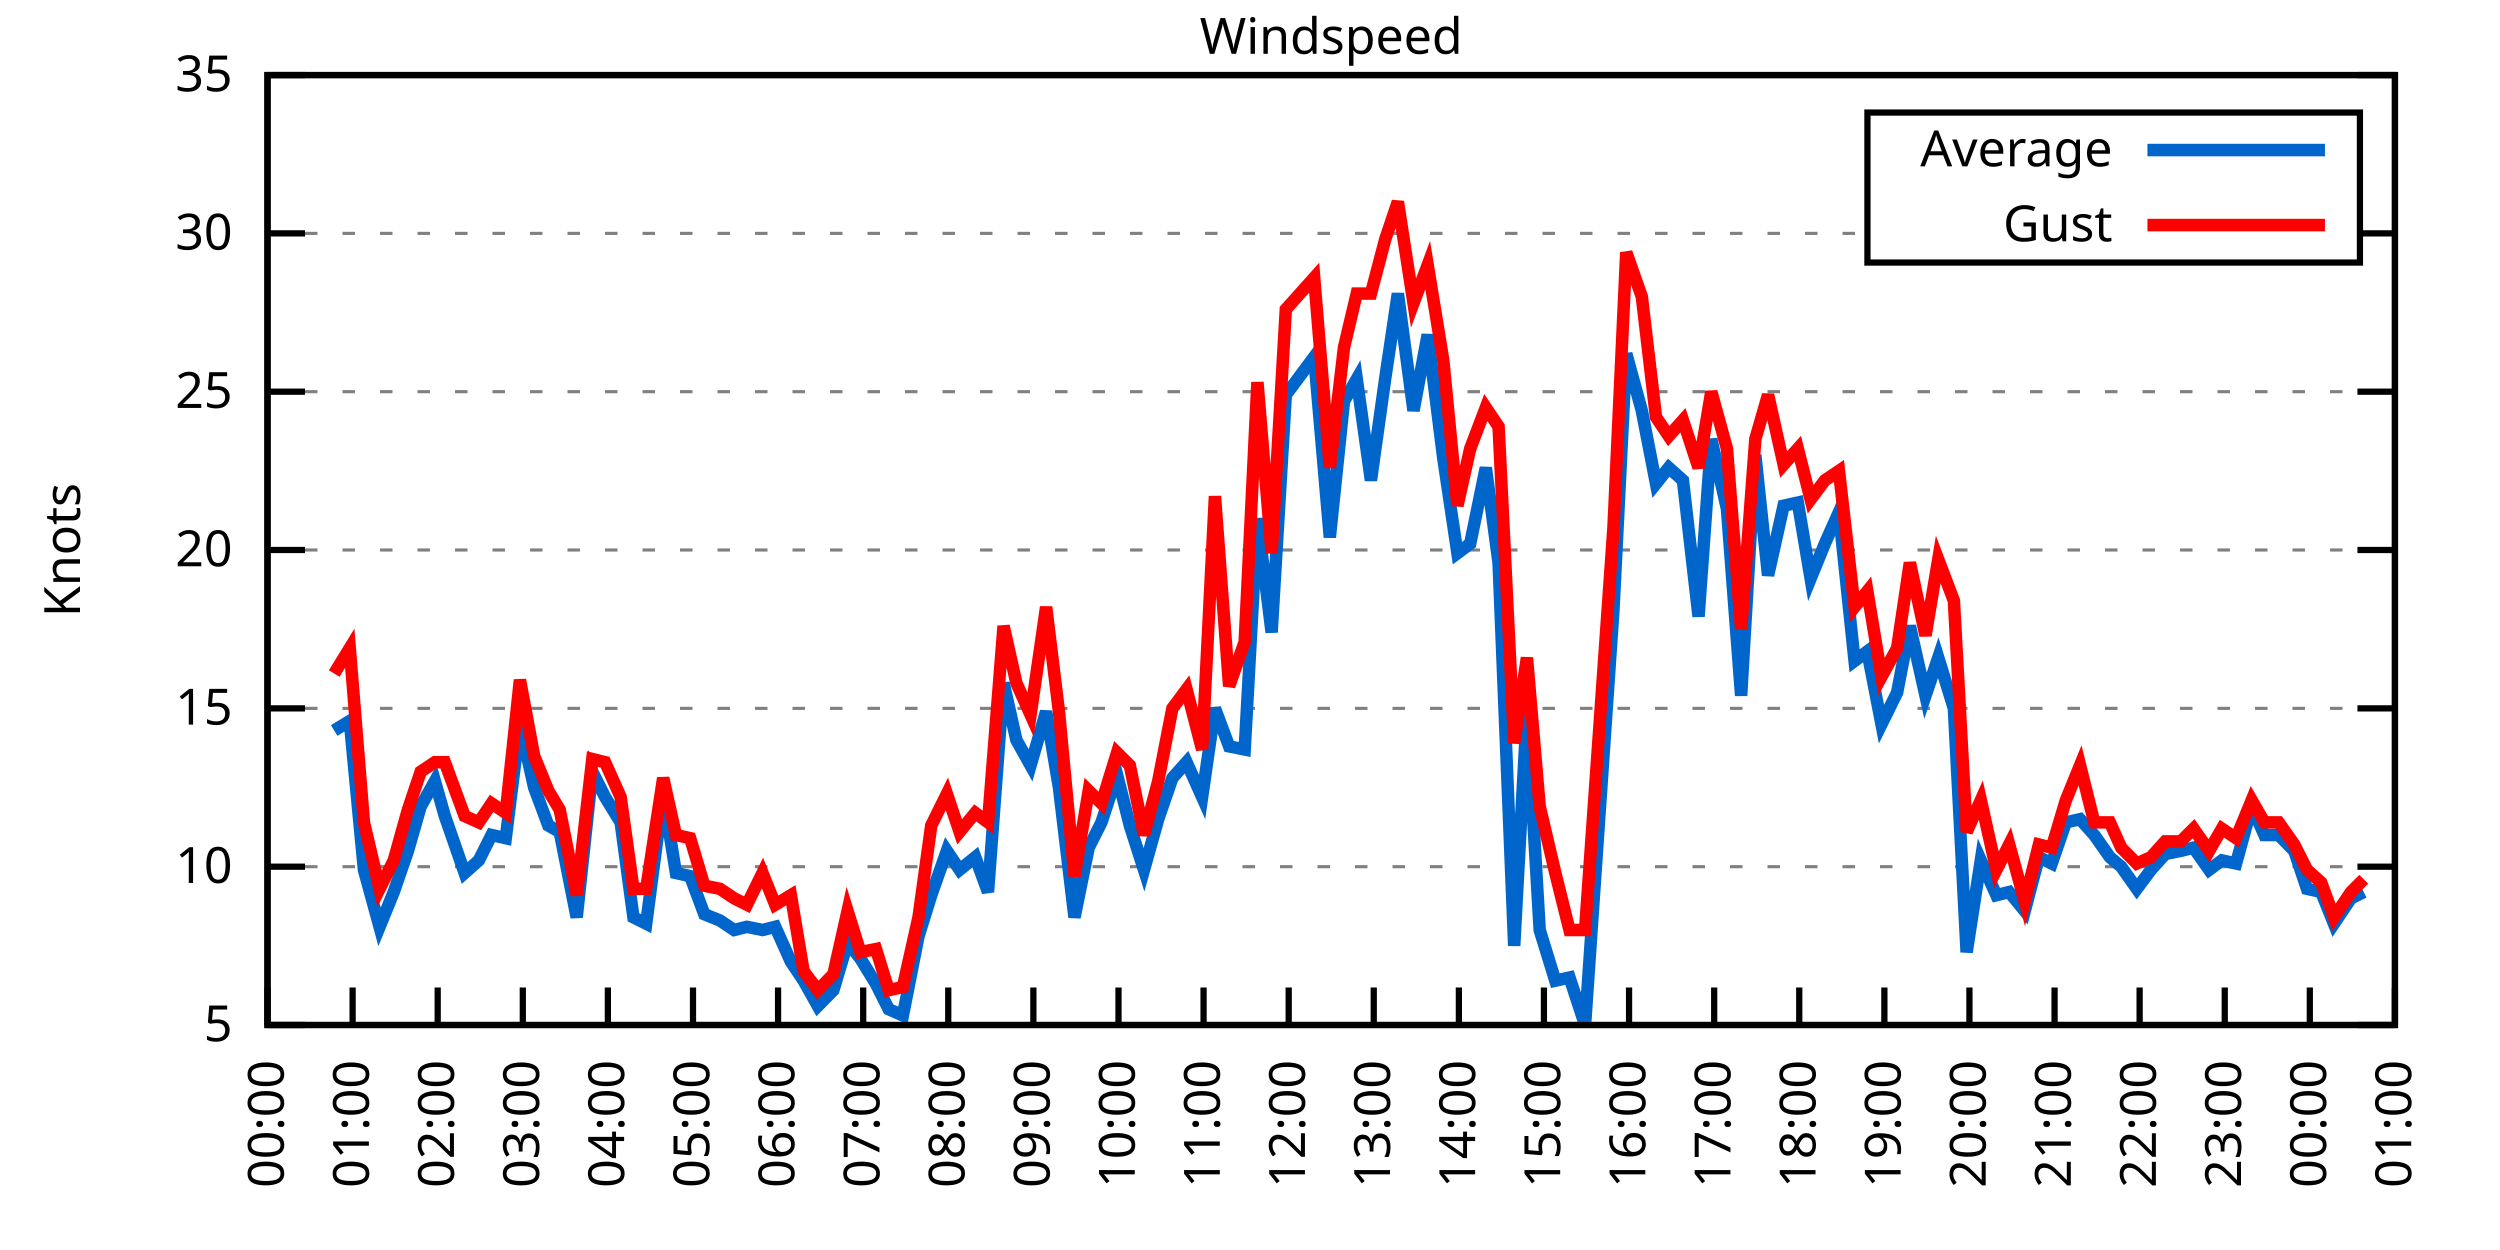
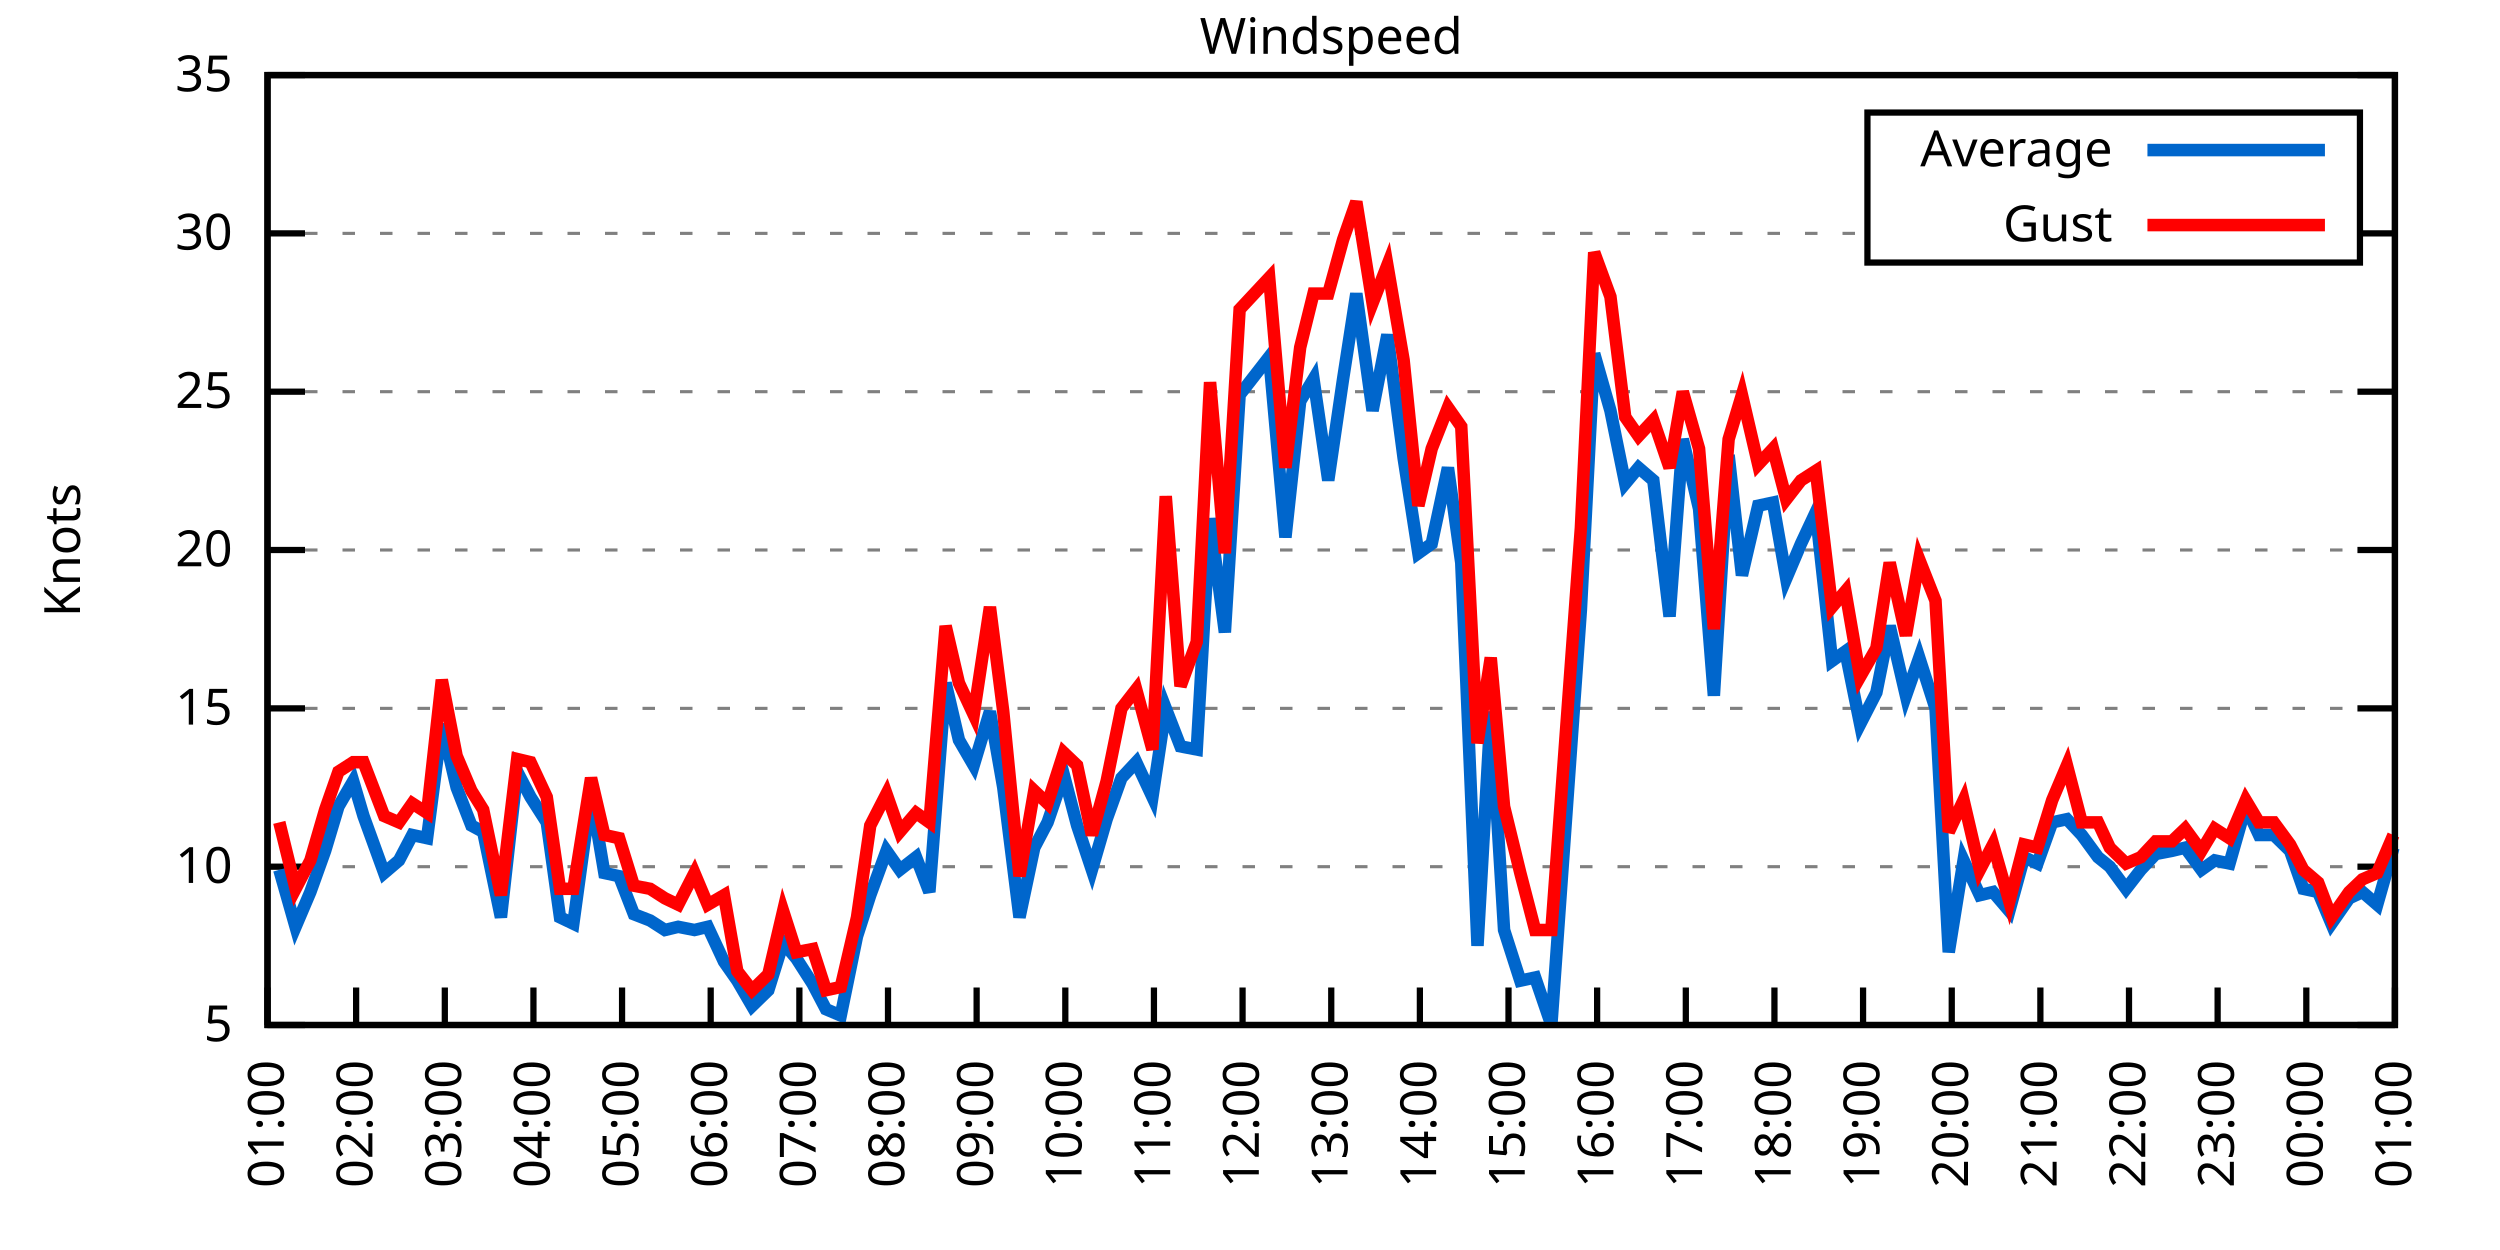
<svg xmlns="http://www.w3.org/2000/svg" xmlns:xlink="http://www.w3.org/1999/xlink" width="400" height="200" viewBox="0 0 400 200">
  <g id="gnuplot_canvas">
    <rect x="0" y="0" width="400" height="200" fill="none" />
    <defs>
      <circle id="gpDot" r="0.5" stroke-width="0.5" stroke="currentColor" />
      <path id="gpPt0" stroke-width="0.333" stroke="currentColor" d="M-1,0 h2 M0,-1 v2" />
      <path id="gpPt1" stroke-width="0.333" stroke="currentColor" d="M-1,-1 L1,1 M1,-1 L-1,1" />
      <path id="gpPt2" stroke-width="0.333" stroke="currentColor" d="M-1,0 L1,0 M0,-1 L0,1 M-1,-1 L1,1 M-1,1 L1,-1" />
      <rect id="gpPt3" stroke-width="0.333" stroke="currentColor" x="-1" y="-1" width="2" height="2" />
      <rect id="gpPt4" stroke-width="0.333" stroke="currentColor" fill="currentColor" x="-1" y="-1" width="2" height="2" />
      <circle id="gpPt5" stroke-width="0.333" stroke="currentColor" cx="0" cy="0" r="1" />
      <use xlink:href="#gpPt5" id="gpPt6" fill="currentColor" stroke="none" />
      <path id="gpPt7" stroke-width="0.333" stroke="currentColor" d="M0,-1.33 L-1.33,0.67 L1.33,0.67 z" />
      <use xlink:href="#gpPt7" id="gpPt8" fill="currentColor" stroke="none" />
      <use xlink:href="#gpPt7" id="gpPt9" stroke="currentColor" transform="rotate(180)" />
      <use xlink:href="#gpPt9" id="gpPt10" fill="currentColor" stroke="none" />
      <use xlink:href="#gpPt3" id="gpPt11" stroke="currentColor" transform="rotate(45)" />
      <use xlink:href="#gpPt11" id="gpPt12" fill="currentColor" stroke="none" />
      <path id="gpPt13" stroke-width="0.333" stroke="currentColor" d="M0,1.330 L1.265,0.411 L0.782,-1.067 L-0.782,-1.076 L-1.265,0.411 z" />
      <use xlink:href="#gpPt13" id="gpPt14" fill="currentColor" stroke="none" />
      <filter id="textbox" filterUnits="objectBoundingBox" x="0" y="0" height="1" width="1">
        <feFlood flood-color="white" flood-opacity="1" result="bgnd" />
        <feComposite in="SourceGraphic" in2="bgnd" operator="atop" />
      </filter>
      <filter id="greybox" filterUnits="objectBoundingBox" x="0" y="0" height="1" width="1">
        <feFlood flood-color="lightgrey" flood-opacity="1" result="grey" />
        <feComposite in="SourceGraphic" in2="grey" operator="atop" />
      </filter>
    </defs>
    <g fill="none" color="white" stroke="currentColor" stroke-width="1.00" stroke-linecap="butt" stroke-linejoin="miter">
</g>
    <g fill="none" color="black" stroke="currentColor" stroke-width="1.00" stroke-linecap="butt" stroke-linejoin="miter">
      <g stroke="none" shape-rendering="crispEdges">
        <polygon fill="rgb(255, 255, 255)" points="42.80,164.00 383.18,164.00 383.18,12.02 42.80,12.02 " />
      </g>
    </g>
    <g fill="none" color="black" stroke="currentColor" stroke-width="1.00" stroke-linecap="butt" stroke-linejoin="miter">
</g>
    <g fill="none" color="black" stroke="black" stroke-width="0.50" stroke-linecap="butt" stroke-linejoin="miter">
</g>
    <g fill="none" color="gray" stroke="currentColor" stroke-width="0.50" stroke-linecap="butt" stroke-linejoin="miter">
      <path stroke="gray" stroke-dasharray="2,4" class="gridline" d="M42.80,164.00 L383.19,164.00  " />
    </g>
    <g fill="none" color="gray" stroke="gray" stroke-width="1.00" stroke-linecap="butt" stroke-linejoin="miter">
</g>
    <g fill="none" color="black" stroke="currentColor" stroke-width="1.00" stroke-linecap="butt" stroke-linejoin="miter">
      <path stroke="black" d="M42.80,164.00 L48.80,164.00 M383.19,164.00 L377.19,164.00  " />
      <g transform="translate(37.20,166.60)" stroke="none" fill="black" font-family="Sans" font-size="8.00" text-anchor="end">
        <text>
          <tspan font-family="Sans"> 5</tspan>
        </text>
      </g>
    </g>
    <g fill="none" color="black" stroke="currentColor" stroke-width="1.00" stroke-linecap="butt" stroke-linejoin="miter">
</g>
    <g fill="none" color="black" stroke="black" stroke-width="0.50" stroke-linecap="butt" stroke-linejoin="miter">
</g>
    <g fill="none" color="gray" stroke="currentColor" stroke-width="0.50" stroke-linecap="butt" stroke-linejoin="miter">
      <path stroke="gray" stroke-dasharray="2,4" class="gridline" d="M42.80,138.67 L383.19,138.67  " />
    </g>
    <g fill="none" color="gray" stroke="gray" stroke-width="1.00" stroke-linecap="butt" stroke-linejoin="miter">
</g>
    <g fill="none" color="black" stroke="currentColor" stroke-width="1.00" stroke-linecap="butt" stroke-linejoin="miter">
      <path stroke="black" d="M42.80,138.67 L48.80,138.67 M383.19,138.67 L377.19,138.67  " />
      <g transform="translate(37.20,141.27)" stroke="none" fill="black" font-family="Sans" font-size="8.00" text-anchor="end">
        <text>
          <tspan font-family="Sans"> 10</tspan>
        </text>
      </g>
    </g>
    <g fill="none" color="black" stroke="currentColor" stroke-width="1.00" stroke-linecap="butt" stroke-linejoin="miter">
</g>
    <g fill="none" color="black" stroke="black" stroke-width="0.50" stroke-linecap="butt" stroke-linejoin="miter">
</g>
    <g fill="none" color="gray" stroke="currentColor" stroke-width="0.50" stroke-linecap="butt" stroke-linejoin="miter">
      <path stroke="gray" stroke-dasharray="2,4" class="gridline" d="M42.80,113.34 L383.19,113.34  " />
    </g>
    <g fill="none" color="gray" stroke="gray" stroke-width="1.00" stroke-linecap="butt" stroke-linejoin="miter">
</g>
    <g fill="none" color="black" stroke="currentColor" stroke-width="1.00" stroke-linecap="butt" stroke-linejoin="miter">
      <path stroke="black" d="M42.80,113.34 L48.80,113.34 M383.19,113.34 L377.19,113.34  " />
      <g transform="translate(37.20,115.94)" stroke="none" fill="black" font-family="Sans" font-size="8.00" text-anchor="end">
        <text>
          <tspan font-family="Sans"> 15</tspan>
        </text>
      </g>
    </g>
    <g fill="none" color="black" stroke="currentColor" stroke-width="1.00" stroke-linecap="butt" stroke-linejoin="miter">
</g>
    <g fill="none" color="black" stroke="black" stroke-width="0.50" stroke-linecap="butt" stroke-linejoin="miter">
</g>
    <g fill="none" color="gray" stroke="currentColor" stroke-width="0.50" stroke-linecap="butt" stroke-linejoin="miter">
      <path stroke="gray" stroke-dasharray="2,4" class="gridline" d="M42.80,88.00 L383.19,88.00  " />
    </g>
    <g fill="none" color="gray" stroke="gray" stroke-width="1.00" stroke-linecap="butt" stroke-linejoin="miter">
</g>
    <g fill="none" color="black" stroke="currentColor" stroke-width="1.00" stroke-linecap="butt" stroke-linejoin="miter">
      <path stroke="black" d="M42.80,88.00 L48.80,88.00 M383.19,88.00 L377.19,88.00  " />
      <g transform="translate(37.20,90.60)" stroke="none" fill="black" font-family="Sans" font-size="8.00" text-anchor="end">
        <text>
          <tspan font-family="Sans"> 20</tspan>
        </text>
      </g>
    </g>
    <g fill="none" color="black" stroke="currentColor" stroke-width="1.00" stroke-linecap="butt" stroke-linejoin="miter">
</g>
    <g fill="none" color="black" stroke="black" stroke-width="0.50" stroke-linecap="butt" stroke-linejoin="miter">
</g>
    <g fill="none" color="gray" stroke="currentColor" stroke-width="0.50" stroke-linecap="butt" stroke-linejoin="miter">
      <path stroke="gray" stroke-dasharray="2,4" class="gridline" d="M42.80,62.67 L383.19,62.67  " />
    </g>
    <g fill="none" color="gray" stroke="gray" stroke-width="1.00" stroke-linecap="butt" stroke-linejoin="miter">
</g>
    <g fill="none" color="black" stroke="currentColor" stroke-width="1.00" stroke-linecap="butt" stroke-linejoin="miter">
      <path stroke="black" d="M42.80,62.67 L48.80,62.67 M383.19,62.67 L377.19,62.67  " />
      <g transform="translate(37.20,65.27)" stroke="none" fill="black" font-family="Sans" font-size="8.00" text-anchor="end">
        <text>
          <tspan font-family="Sans"> 25</tspan>
        </text>
      </g>
    </g>
    <g fill="none" color="black" stroke="currentColor" stroke-width="1.00" stroke-linecap="butt" stroke-linejoin="miter">
</g>
    <g fill="none" color="black" stroke="black" stroke-width="0.50" stroke-linecap="butt" stroke-linejoin="miter">
</g>
    <g fill="none" color="gray" stroke="currentColor" stroke-width="0.50" stroke-linecap="butt" stroke-linejoin="miter">
      <path stroke="gray" stroke-dasharray="2,4" class="gridline" d="M42.80,37.34 L298.79,37.34 M377.59,37.34 L383.19,37.34  " />
    </g>
    <g fill="none" color="gray" stroke="gray" stroke-width="1.00" stroke-linecap="butt" stroke-linejoin="miter">
</g>
    <g fill="none" color="black" stroke="currentColor" stroke-width="1.00" stroke-linecap="butt" stroke-linejoin="miter">
      <path stroke="black" d="M42.80,37.34 L48.80,37.34 M383.19,37.34 L377.19,37.34  " />
      <g transform="translate(37.20,39.94)" stroke="none" fill="black" font-family="Sans" font-size="8.00" text-anchor="end">
        <text>
          <tspan font-family="Sans"> 30</tspan>
        </text>
      </g>
    </g>
    <g fill="none" color="black" stroke="currentColor" stroke-width="1.00" stroke-linecap="butt" stroke-linejoin="miter">
</g>
    <g fill="none" color="black" stroke="black" stroke-width="0.50" stroke-linecap="butt" stroke-linejoin="miter">
</g>
    <g fill="none" color="gray" stroke="currentColor" stroke-width="0.50" stroke-linecap="butt" stroke-linejoin="miter">
      <path stroke="gray" stroke-dasharray="2,4" class="gridline" d="M42.80,12.01 L383.19,12.01  " />
    </g>
    <g fill="none" color="gray" stroke="gray" stroke-width="1.00" stroke-linecap="butt" stroke-linejoin="miter">
</g>
    <g fill="none" color="black" stroke="currentColor" stroke-width="1.00" stroke-linecap="butt" stroke-linejoin="miter">
      <path stroke="black" d="M42.80,12.01 L48.80,12.01 M383.19,12.01 L377.19,12.01  " />
      <g transform="translate(37.20,14.61)" stroke="none" fill="black" font-family="Sans" font-size="8.00" text-anchor="end">
        <text>
          <tspan font-family="Sans"> 35</tspan>
        </text>
      </g>
    </g>
    <g fill="none" color="black" stroke="currentColor" stroke-width="1.00" stroke-linecap="butt" stroke-linejoin="miter">
      <path stroke="black" d="M42.80,164.00 L42.80,158.00  " />
      <g transform="translate(45.40,169.60) rotate(270.00)" stroke="none" fill="black" font-family="Sans" font-size="8.00" text-anchor="end">
        <text>
-           <tspan font-family="Sans">00:00</tspan>
-         </text>
-       </g>
-     </g>
-     <g fill="none" color="black" stroke="currentColor" stroke-width="1.00" stroke-linecap="butt" stroke-linejoin="miter">
-       <path stroke="black" d="M56.42,164.00 L56.42,158.00  " />
-       <g transform="translate(59.02,169.60) rotate(270.00)" stroke="none" fill="black" font-family="Sans" font-size="8.00" text-anchor="end">
-         <text>
          <tspan font-family="Sans">01:00</tspan>
        </text>
      </g>
    </g>
    <g fill="none" color="black" stroke="currentColor" stroke-width="1.00" stroke-linecap="butt" stroke-linejoin="miter">
-       <path stroke="black" d="M70.03,164.00 L70.03,158.00  " />
-       <g transform="translate(72.63,169.60) rotate(270.00)" stroke="none" fill="black" font-family="Sans" font-size="8.00" text-anchor="end">
+       <path stroke="black" d="M56.98,164.00 L56.98,158.00  " />
+       <g transform="translate(59.58,169.60) rotate(270.00)" stroke="none" fill="black" font-family="Sans" font-size="8.00" text-anchor="end">
        <text>
          <tspan font-family="Sans">02:00</tspan>
        </text>
      </g>
    </g>
    <g fill="none" color="black" stroke="currentColor" stroke-width="1.00" stroke-linecap="butt" stroke-linejoin="miter">
-       <path stroke="black" d="M83.65,164.00 L83.65,158.00  " />
-       <g transform="translate(86.25,169.60) rotate(270.00)" stroke="none" fill="black" font-family="Sans" font-size="8.00" text-anchor="end">
+       <path stroke="black" d="M71.17,164.00 L71.17,158.00  " />
+       <g transform="translate(73.77,169.60) rotate(270.00)" stroke="none" fill="black" font-family="Sans" font-size="8.00" text-anchor="end">
        <text>
          <tspan font-family="Sans">03:00</tspan>
        </text>
      </g>
    </g>
    <g fill="none" color="black" stroke="currentColor" stroke-width="1.00" stroke-linecap="butt" stroke-linejoin="miter">
-       <path stroke="black" d="M97.26,164.00 L97.26,158.00  " />
-       <g transform="translate(99.86,169.60) rotate(270.00)" stroke="none" fill="black" font-family="Sans" font-size="8.00" text-anchor="end">
+       <path stroke="black" d="M85.35,164.00 L85.35,158.00  " />
+       <g transform="translate(87.95,169.60) rotate(270.00)" stroke="none" fill="black" font-family="Sans" font-size="8.00" text-anchor="end">
        <text>
          <tspan font-family="Sans">04:00</tspan>
        </text>
      </g>
    </g>
    <g fill="none" color="black" stroke="currentColor" stroke-width="1.00" stroke-linecap="butt" stroke-linejoin="miter">
-       <path stroke="black" d="M110.88,164.00 L110.88,158.00  " />
-       <g transform="translate(113.48,169.60) rotate(270.00)" stroke="none" fill="black" font-family="Sans" font-size="8.00" text-anchor="end">
+       <path stroke="black" d="M99.53,164.00 L99.53,158.00  " />
+       <g transform="translate(102.13,169.60) rotate(270.00)" stroke="none" fill="black" font-family="Sans" font-size="8.00" text-anchor="end">
        <text>
          <tspan font-family="Sans">05:00</tspan>
        </text>
      </g>
    </g>
    <g fill="none" color="black" stroke="currentColor" stroke-width="1.00" stroke-linecap="butt" stroke-linejoin="miter">
-       <path stroke="black" d="M124.49,164.00 L124.49,158.00  " />
-       <g transform="translate(127.09,169.60) rotate(270.00)" stroke="none" fill="black" font-family="Sans" font-size="8.00" text-anchor="end">
+       <path stroke="black" d="M113.71,164.00 L113.71,158.00  " />
+       <g transform="translate(116.31,169.60) rotate(270.00)" stroke="none" fill="black" font-family="Sans" font-size="8.00" text-anchor="end">
        <text>
          <tspan font-family="Sans">06:00</tspan>
        </text>
      </g>
    </g>
    <g fill="none" color="black" stroke="currentColor" stroke-width="1.00" stroke-linecap="butt" stroke-linejoin="miter">
-       <path stroke="black" d="M138.11,164.00 L138.11,158.00  " />
-       <g transform="translate(140.71,169.60) rotate(270.00)" stroke="none" fill="black" font-family="Sans" font-size="8.00" text-anchor="end">
+       <path stroke="black" d="M127.90,164.00 L127.90,158.00  " />
+       <g transform="translate(130.50,169.60) rotate(270.00)" stroke="none" fill="black" font-family="Sans" font-size="8.00" text-anchor="end">
        <text>
          <tspan font-family="Sans">07:00</tspan>
        </text>
      </g>
    </g>
    <g fill="none" color="black" stroke="currentColor" stroke-width="1.00" stroke-linecap="butt" stroke-linejoin="miter">
-       <path stroke="black" d="M151.72,164.00 L151.72,158.00  " />
-       <g transform="translate(154.32,169.60) rotate(270.00)" stroke="none" fill="black" font-family="Sans" font-size="8.00" text-anchor="end">
+       <path stroke="black" d="M142.08,164.00 L142.08,158.00  " />
+       <g transform="translate(144.68,169.60) rotate(270.00)" stroke="none" fill="black" font-family="Sans" font-size="8.00" text-anchor="end">
        <text>
          <tspan font-family="Sans">08:00</tspan>
        </text>
      </g>
    </g>
    <g fill="none" color="black" stroke="currentColor" stroke-width="1.00" stroke-linecap="butt" stroke-linejoin="miter">
-       <path stroke="black" d="M165.34,164.00 L165.34,158.00  " />
-       <g transform="translate(167.94,169.60) rotate(270.00)" stroke="none" fill="black" font-family="Sans" font-size="8.00" text-anchor="end">
+       <path stroke="black" d="M156.26,164.00 L156.26,158.00  " />
+       <g transform="translate(158.86,169.60) rotate(270.00)" stroke="none" fill="black" font-family="Sans" font-size="8.00" text-anchor="end">
        <text>
          <tspan font-family="Sans">09:00</tspan>
        </text>
      </g>
    </g>
    <g fill="none" color="black" stroke="currentColor" stroke-width="1.00" stroke-linecap="butt" stroke-linejoin="miter">
-       <path stroke="black" d="M178.96,164.00 L178.96,158.00  " />
-       <g transform="translate(181.56,169.60) rotate(270.00)" stroke="none" fill="black" font-family="Sans" font-size="8.00" text-anchor="end">
+       <path stroke="black" d="M170.45,164.00 L170.45,158.00  " />
+       <g transform="translate(173.05,169.60) rotate(270.00)" stroke="none" fill="black" font-family="Sans" font-size="8.00" text-anchor="end">
        <text>
          <tspan font-family="Sans">10:00</tspan>
        </text>
      </g>
    </g>
    <g fill="none" color="black" stroke="currentColor" stroke-width="1.00" stroke-linecap="butt" stroke-linejoin="miter">
-       <path stroke="black" d="M192.57,164.00 L192.57,158.00  " />
-       <g transform="translate(195.17,169.60) rotate(270.00)" stroke="none" fill="black" font-family="Sans" font-size="8.00" text-anchor="end">
+       <path stroke="black" d="M184.63,164.00 L184.63,158.00  " />
+       <g transform="translate(187.23,169.60) rotate(270.00)" stroke="none" fill="black" font-family="Sans" font-size="8.00" text-anchor="end">
        <text>
          <tspan font-family="Sans">11:00</tspan>
        </text>
      </g>
    </g>
    <g fill="none" color="black" stroke="currentColor" stroke-width="1.00" stroke-linecap="butt" stroke-linejoin="miter">
-       <path stroke="black" d="M206.19,164.00 L206.19,158.00  " />
-       <g transform="translate(208.79,169.60) rotate(270.00)" stroke="none" fill="black" font-family="Sans" font-size="8.00" text-anchor="end">
+       <path stroke="black" d="M198.81,164.00 L198.81,158.00  " />
+       <g transform="translate(201.41,169.60) rotate(270.00)" stroke="none" fill="black" font-family="Sans" font-size="8.00" text-anchor="end">
        <text>
          <tspan font-family="Sans">12:00</tspan>
        </text>
      </g>
    </g>
    <g fill="none" color="black" stroke="currentColor" stroke-width="1.00" stroke-linecap="butt" stroke-linejoin="miter">
-       <path stroke="black" d="M219.80,164.00 L219.80,158.00  " />
-       <g transform="translate(222.40,169.60) rotate(270.00)" stroke="none" fill="black" font-family="Sans" font-size="8.00" text-anchor="end">
+       <path stroke="black" d="M213.00,164.00 L213.00,158.00  " />
+       <g transform="translate(215.60,169.60) rotate(270.00)" stroke="none" fill="black" font-family="Sans" font-size="8.00" text-anchor="end">
        <text>
          <tspan font-family="Sans">13:00</tspan>
        </text>
      </g>
    </g>
    <g fill="none" color="black" stroke="currentColor" stroke-width="1.00" stroke-linecap="butt" stroke-linejoin="miter">
-       <path stroke="black" d="M233.42,164.00 L233.42,158.00  " />
-       <g transform="translate(236.02,169.60) rotate(270.00)" stroke="none" fill="black" font-family="Sans" font-size="8.00" text-anchor="end">
+       <path stroke="black" d="M227.18,164.00 L227.18,158.00  " />
+       <g transform="translate(229.78,169.60) rotate(270.00)" stroke="none" fill="black" font-family="Sans" font-size="8.00" text-anchor="end">
        <text>
          <tspan font-family="Sans">14:00</tspan>
        </text>
      </g>
    </g>
    <g fill="none" color="black" stroke="currentColor" stroke-width="1.00" stroke-linecap="butt" stroke-linejoin="miter">
-       <path stroke="black" d="M247.03,164.00 L247.03,158.00  " />
-       <g transform="translate(249.63,169.60) rotate(270.00)" stroke="none" fill="black" font-family="Sans" font-size="8.00" text-anchor="end">
+       <path stroke="black" d="M241.36,164.00 L241.36,158.00  " />
+       <g transform="translate(243.96,169.60) rotate(270.00)" stroke="none" fill="black" font-family="Sans" font-size="8.00" text-anchor="end">
        <text>
          <tspan font-family="Sans">15:00</tspan>
        </text>
      </g>
    </g>
    <g fill="none" color="black" stroke="currentColor" stroke-width="1.00" stroke-linecap="butt" stroke-linejoin="miter">
-       <path stroke="black" d="M260.65,164.00 L260.65,158.00  " />
-       <g transform="translate(263.25,169.60) rotate(270.00)" stroke="none" fill="black" font-family="Sans" font-size="8.00" text-anchor="end">
+       <path stroke="black" d="M255.54,164.00 L255.54,158.00  " />
+       <g transform="translate(258.14,169.60) rotate(270.00)" stroke="none" fill="black" font-family="Sans" font-size="8.00" text-anchor="end">
        <text>
          <tspan font-family="Sans">16:00</tspan>
        </text>
      </g>
    </g>
    <g fill="none" color="black" stroke="currentColor" stroke-width="1.00" stroke-linecap="butt" stroke-linejoin="miter">
-       <path stroke="black" d="M274.27,164.00 L274.27,158.00  " />
-       <g transform="translate(276.87,169.60) rotate(270.00)" stroke="none" fill="black" font-family="Sans" font-size="8.00" text-anchor="end">
+       <path stroke="black" d="M269.73,164.00 L269.73,158.00  " />
+       <g transform="translate(272.33,169.60) rotate(270.00)" stroke="none" fill="black" font-family="Sans" font-size="8.00" text-anchor="end">
        <text>
          <tspan font-family="Sans">17:00</tspan>
        </text>
      </g>
    </g>
    <g fill="none" color="black" stroke="currentColor" stroke-width="1.00" stroke-linecap="butt" stroke-linejoin="miter">
-       <path stroke="black" d="M287.88,164.00 L287.88,158.00  " />
-       <g transform="translate(290.48,169.60) rotate(270.00)" stroke="none" fill="black" font-family="Sans" font-size="8.00" text-anchor="end">
+       <path stroke="black" d="M283.91,164.00 L283.91,158.00  " />
+       <g transform="translate(286.51,169.60) rotate(270.00)" stroke="none" fill="black" font-family="Sans" font-size="8.00" text-anchor="end">
        <text>
          <tspan font-family="Sans">18:00</tspan>
        </text>
      </g>
    </g>
    <g fill="none" color="black" stroke="currentColor" stroke-width="1.00" stroke-linecap="butt" stroke-linejoin="miter">
-       <path stroke="black" d="M301.50,164.00 L301.50,158.00  " />
-       <g transform="translate(304.10,169.60) rotate(270.00)" stroke="none" fill="black" font-family="Sans" font-size="8.00" text-anchor="end">
+       <path stroke="black" d="M298.09,164.00 L298.09,158.00  " />
+       <g transform="translate(300.69,169.60) rotate(270.00)" stroke="none" fill="black" font-family="Sans" font-size="8.00" text-anchor="end">
        <text>
          <tspan font-family="Sans">19:00</tspan>
        </text>
      </g>
    </g>
    <g fill="none" color="black" stroke="currentColor" stroke-width="1.00" stroke-linecap="butt" stroke-linejoin="miter">
-       <path stroke="black" d="M315.11,164.00 L315.11,158.00  " />
-       <g transform="translate(317.71,169.60) rotate(270.00)" stroke="none" fill="black" font-family="Sans" font-size="8.00" text-anchor="end">
+       <path stroke="black" d="M312.28,164.00 L312.28,158.00  " />
+       <g transform="translate(314.88,169.60) rotate(270.00)" stroke="none" fill="black" font-family="Sans" font-size="8.00" text-anchor="end">
        <text>
          <tspan font-family="Sans">20:00</tspan>
        </text>
      </g>
    </g>
    <g fill="none" color="black" stroke="currentColor" stroke-width="1.00" stroke-linecap="butt" stroke-linejoin="miter">
-       <path stroke="black" d="M328.73,164.00 L328.73,158.00  " />
-       <g transform="translate(331.33,169.60) rotate(270.00)" stroke="none" fill="black" font-family="Sans" font-size="8.00" text-anchor="end">
+       <path stroke="black" d="M326.46,164.00 L326.46,158.00  " />
+       <g transform="translate(329.06,169.60) rotate(270.00)" stroke="none" fill="black" font-family="Sans" font-size="8.00" text-anchor="end">
        <text>
          <tspan font-family="Sans">21:00</tspan>
        </text>
      </g>
    </g>
    <g fill="none" color="black" stroke="currentColor" stroke-width="1.00" stroke-linecap="butt" stroke-linejoin="miter">
-       <path stroke="black" d="M342.34,164.00 L342.34,158.00  " />
-       <g transform="translate(344.94,169.60) rotate(270.00)" stroke="none" fill="black" font-family="Sans" font-size="8.00" text-anchor="end">
+       <path stroke="black" d="M340.64,164.00 L340.64,158.00  " />
+       <g transform="translate(343.24,169.60) rotate(270.00)" stroke="none" fill="black" font-family="Sans" font-size="8.00" text-anchor="end">
        <text>
          <tspan font-family="Sans">22:00</tspan>
        </text>
      </g>
    </g>
    <g fill="none" color="black" stroke="currentColor" stroke-width="1.00" stroke-linecap="butt" stroke-linejoin="miter">
-       <path stroke="black" d="M355.96,164.00 L355.96,158.00  " />
-       <g transform="translate(358.56,169.60) rotate(270.00)" stroke="none" fill="black" font-family="Sans" font-size="8.00" text-anchor="end">
+       <path stroke="black" d="M354.82,164.00 L354.82,158.00  " />
+       <g transform="translate(357.42,169.60) rotate(270.00)" stroke="none" fill="black" font-family="Sans" font-size="8.00" text-anchor="end">
        <text>
          <tspan font-family="Sans">23:00</tspan>
        </text>
      </g>
    </g>
    <g fill="none" color="black" stroke="currentColor" stroke-width="1.00" stroke-linecap="butt" stroke-linejoin="miter">
-       <path stroke="black" d="M369.57,164.00 L369.57,158.00  " />
-       <g transform="translate(372.17,169.60) rotate(270.00)" stroke="none" fill="black" font-family="Sans" font-size="8.00" text-anchor="end">
+       <path stroke="black" d="M369.01,164.00 L369.01,158.00  " />
+       <g transform="translate(371.61,169.60) rotate(270.00)" stroke="none" fill="black" font-family="Sans" font-size="8.00" text-anchor="end">
        <text>
          <tspan font-family="Sans">00:00</tspan>
        </text>
      </g>
    </g>
    <g fill="none" color="black" stroke="currentColor" stroke-width="1.00" stroke-linecap="butt" stroke-linejoin="miter">
      <path stroke="black" d="M383.19,164.00 L383.19,158.00  " />
      <g transform="translate(385.79,169.60) rotate(270.00)" stroke="none" fill="black" font-family="Sans" font-size="8.00" text-anchor="end">
        <text>
          <tspan font-family="Sans">01:00</tspan>
        </text>
      </g>
    </g>
    <g fill="none" color="black" stroke="currentColor" stroke-width="1.00" stroke-linecap="butt" stroke-linejoin="miter">
</g>
    <g fill="none" color="black" stroke="currentColor" stroke-width="1.00" stroke-linecap="butt" stroke-linejoin="miter">
      <path stroke="black" d="M42.80,12.01 L42.80,164.00 L383.19,164.00 L383.19,12.01 L42.80,12.01 Z  " />
    </g>
    <g fill="none" color="black" stroke="currentColor" stroke-width="1.00" stroke-linecap="butt" stroke-linejoin="miter">
</g>
    <g fill="none" color="black" stroke="currentColor" stroke-width="1.00" stroke-linecap="butt" stroke-linejoin="miter">
      <path stroke="black" d="M298.79,42.01 L298.79,18.01 L377.59,18.01 L377.59,42.01 L298.79,42.01 Z  " />
    </g>
    <g id="Windspeed_plot_1">
      <g fill="none" color="white" stroke="black" stroke-width="2.00" stroke-linecap="butt" stroke-linejoin="miter">
</g>
      <g fill="none" color="black" stroke="currentColor" stroke-width="2.00" stroke-linecap="butt" stroke-linejoin="miter">
        <g transform="translate(337.99,26.61)" stroke="none" fill="black" font-family="Sans" font-size="8.00" text-anchor="end">
          <text>
            <tspan font-family="Sans">Average</tspan>
          </text>
        </g>
      </g>
      <g fill="none" color="black" stroke="currentColor" stroke-width="2.00" stroke-linecap="butt" stroke-linejoin="miter">
-         <path stroke="rgb(  0, 102, 204)" d="M343.59,24.01 L371.99,24.01 M53.47,116.88 L55.96,115.36 L58.23,139.17 L60.73,148.29 L63.00,142.72 L65.27,136.14   L67.31,129.04 L69.58,124.99 L71.17,130.56 L74.34,139.68 L76.61,137.66 L78.65,133.60 L80.92,134.11 L83.19,115.87   L85.46,126.00 L87.73,132.08 L89.55,133.10 L92.27,146.77 L94.77,123.47 L96.81,127.52 L99.30,131.58 L101.35,146.77   L103.39,147.79 L106.11,127.02 L108.15,139.68 L110.42,140.19 L112.69,146.27 L115.19,147.28 L117.46,148.80 L119.50,148.29   L122.00,148.80 L124.04,148.29 L126.54,153.87 L128.58,156.91 L130.85,160.96 L133.34,158.43 L135.61,150.83 L137.66,153.36   L140.15,157.41 L142.19,161.47 L144.46,162.48 L146.96,149.81 L149.00,143.23 L151.50,136.14 L153.54,139.17 L156.04,137.15   L158.08,142.72 L160.57,109.28 L162.62,118.40 L164.89,122.46 L167.38,113.84 L169.43,126.00 L171.92,146.77 L174.19,135.63   L176.23,131.58 L178.73,123.98 L180.77,132.08 L183.04,139.17 L185.31,131.07 L187.58,124.48 L189.85,121.95 L192.34,127.52   L194.39,113.34 L196.66,119.42 L199.15,119.92 L201.19,82.94 L203.46,101.18 L205.73,63.18 L210.27,57.10 L212.77,85.98   L215.04,64.19 L217.08,60.65 L219.35,76.86 L221.62,60.65 L223.66,46.97 L226.16,65.71 L228.43,53.55 L230.92,73.31   L233.19,88.51 L235.23,86.99 L237.73,74.83 L239.77,90.03 L242.27,151.33 L244.31,113.84 L246.35,148.80 L248.85,156.91   L251.12,156.40 L253.61,164.00 L258.15,97.63 L260.20,56.59 L262.69,65.71 L264.96,77.37 L267.00,74.83 L269.27,76.86   L271.77,98.64 L273.81,70.27 L276.31,81.42 L278.58,111.31 L280.85,72.81 L282.89,92.06 L285.38,80.91 L287.65,80.41   L289.70,92.56 L291.97,86.99 L294.23,81.93 L296.73,105.74 L298.77,104.22 L301.04,115.87 L303.54,110.80 L305.58,100.16   L308.08,111.31 L310.12,105.23 L312.62,113.34 L314.66,152.35 L316.93,137.66 L319.42,143.23 L321.47,142.72 L323.96,145.76   L326.23,137.15 L328.27,138.16 L330.54,131.58 L332.81,131.07 L335.08,133.60 L337.58,137.15 L339.39,138.67 L341.89,142.21   L344.16,139.17 L346.43,136.64 L348.92,136.14 L350.97,135.63 L353.46,139.17 L355.50,137.66 L357.77,138.16 L360.27,129.04   L362.31,133.60 L364.58,133.60 L367.08,136.14 L369.12,142.21 L371.39,142.72 L373.43,147.79 L376.16,143.73 L378.20,142.72    " />
+         <path stroke="rgb(  0, 102, 204)" d="M343.59,24.01 L371.99,24.01 M44.69,139.17 L47.29,148.29 L49.66,142.72 L52.02,136.14 L54.15,129.04 L56.51,124.99   L58.16,130.56 L61.47,139.68 L63.84,137.66 L65.97,133.60 L68.33,134.11 L70.69,115.87 L73.06,126.00 L75.42,132.08   L77.31,133.10 L80.15,146.77 L82.75,123.47 L84.88,127.52 L87.48,131.58 L89.60,146.77 L91.73,147.79 L94.57,127.02   L96.70,139.68 L99.06,140.19 L101.42,146.27 L104.02,147.28 L106.39,148.80 L108.51,148.29 L111.11,148.80 L113.24,148.29   L115.84,153.87 L117.97,156.91 L120.33,160.96 L122.93,158.43 L125.30,150.83 L127.42,153.36 L130.02,157.41 L132.15,161.47   L134.52,162.48 L137.12,149.81 L139.24,143.23 L141.84,136.14 L143.97,139.17 L146.57,137.15 L148.70,142.72 L151.30,109.28   L153.43,118.40 L155.79,122.46 L158.39,113.84 L160.52,126.00 L163.12,146.77 L165.48,135.63 L167.61,131.58 L170.21,123.98   L172.34,132.08 L174.70,139.17 L177.06,131.07 L179.43,124.48 L181.79,121.95 L184.39,127.52 L186.52,113.34 L188.88,119.42   L191.48,119.92 L193.61,82.94 L195.98,101.18 L198.34,63.18 L203.07,57.10 L205.67,85.98 L208.03,64.19 L210.16,60.65   L212.52,76.86 L214.89,60.65 L217.01,46.97 L219.61,65.71 L221.98,53.55 L224.58,73.31 L226.94,88.51 L229.07,86.99   L231.67,74.83 L233.80,90.03 L236.40,151.33 L238.52,113.84 L240.65,148.80 L243.25,156.91 L245.62,156.40 L248.22,164.00   L252.94,97.63 L255.07,56.59 L257.67,65.71 L260.04,77.37 L262.16,74.83 L264.53,76.86 L267.13,98.64 L269.25,70.27   L271.85,81.42 L274.22,111.31 L276.58,72.81 L278.71,92.06 L281.31,80.91 L283.67,80.41 L285.80,92.56 L288.16,86.99   L290.53,81.93 L293.13,105.74 L295.26,104.22 L297.62,115.87 L300.22,110.80 L302.35,100.16 L304.95,111.31 L307.08,105.23   L309.68,113.34 L311.80,152.35 L314.17,137.66 L316.77,143.23 L318.89,142.72 L321.49,145.76 L323.86,137.15 L325.99,138.16   L328.35,131.58 L330.71,131.07 L333.08,133.60 L335.68,137.15 L337.57,138.67 L340.17,142.21 L342.53,139.17 L344.90,136.64   L347.50,136.14 L349.62,135.63 L352.22,139.17 L354.35,137.66 L356.72,138.16 L359.32,129.04 L361.44,133.60 L363.81,133.60   L366.41,136.14 L368.53,142.21 L370.90,142.72 L373.03,147.79 L375.86,143.73 L377.99,142.72 L380.35,144.75 L382.95,135.63    " />
      </g>
    </g>
    <g id="Windspeed_plot_2">
      <g fill="none" color="black" stroke="currentColor" stroke-width="2.00" stroke-linecap="butt" stroke-linejoin="miter">
        <g transform="translate(337.99,38.61)" stroke="none" fill="black" font-family="Sans" font-size="8.00" text-anchor="end">
          <text>
            <tspan font-family="Sans">Gust</tspan>
          </text>
        </g>
      </g>
      <g fill="none" color="black" stroke="currentColor" stroke-width="2.00" stroke-linecap="butt" stroke-linejoin="miter">
-         <path stroke="rgb(255,   0,   0)" d="M343.59,36.01 L371.99,36.01 M53.47,107.76 L55.96,103.71 L58.23,131.58 L60.73,142.21 L63.00,137.66 L65.27,129.55   L67.31,123.47 L69.58,121.95 L71.17,121.95 L74.34,130.56 L76.61,131.58 L78.65,128.54 L80.92,130.06 L83.19,108.78   L85.46,120.94 L87.73,126.51 L89.55,129.55 L92.27,143.23 L94.77,121.44 L96.81,121.95 L99.30,127.52 L101.35,142.21   L103.39,142.21 L106.11,124.48 L108.15,133.60 L110.42,134.11 L112.69,141.71 L115.19,142.21 L117.46,143.73 L119.50,144.75   L122.00,139.68 L124.04,144.75 L126.54,143.23 L128.58,155.39 L130.85,158.43 L133.34,155.89 L135.61,145.76 L137.66,152.35   L140.15,151.84 L142.19,158.43 L144.46,157.92 L146.96,146.77 L149.00,132.08 L151.50,127.02 L153.54,133.10 L156.04,130.06   L158.08,131.58 L160.57,100.16 L162.62,109.28 L164.89,114.35 L167.38,97.12 L169.43,113.84 L171.92,140.19 L174.19,126.51   L176.23,128.54 L178.73,120.43 L180.77,122.46 L183.04,133.60 L185.31,124.99 L187.58,113.34 L189.85,110.30 L192.34,119.92   L194.39,79.39 L196.66,109.79 L199.15,102.70 L201.19,61.15 L203.46,88.51 L205.73,49.50 L210.27,44.43 L212.77,74.83   L215.04,55.58 L217.08,46.97 L219.35,46.97 L221.62,38.35 L223.66,32.28 L226.16,48.49 L228.43,42.41 L230.92,57.61   L233.19,80.91 L235.23,71.79 L237.73,65.21 L239.77,68.25 L242.27,118.91 L244.31,105.23 L246.35,129.04 L248.85,139.68   L251.12,148.80 L253.61,148.80 L258.15,84.46 L260.20,40.38 L262.69,47.47 L264.96,66.73 L267.00,69.77 L269.27,67.23   L271.77,74.83 L273.81,62.67 L276.31,71.79 L278.58,100.67 L280.85,70.27 L282.89,63.18 L285.38,74.33 L287.65,71.79   L289.70,79.90 L291.97,76.86 L294.23,75.34 L296.73,97.12 L298.77,94.59 L301.04,108.27 L303.54,103.71 L305.58,90.03   L308.08,101.68 L310.12,89.52 L312.62,96.11 L314.66,133.10 L316.93,128.03 L319.42,139.17 L321.47,135.12 L323.96,144.24   L326.23,135.12 L328.27,135.63 L330.54,128.03 L332.81,122.46 L335.08,131.58 L337.58,131.58 L339.39,135.63 L341.89,138.16   L344.16,137.15 L346.43,134.62 L348.92,134.62 L350.97,132.59 L353.46,136.14 L355.50,132.59 L357.77,134.11 L360.27,128.03   L362.31,131.58 L364.58,131.58 L367.08,135.12 L369.12,139.17 L371.39,141.20 L373.43,146.77 L376.16,142.72 L378.20,140.69    " />
+         <path stroke="rgb(255,   0,   0)" d="M343.59,36.01 L371.99,36.01 M44.69,131.58 L47.29,142.21 L49.66,137.66 L52.02,129.55 L54.15,123.47 L56.51,121.95   L58.16,121.95 L61.47,130.56 L63.84,131.58 L65.97,128.54 L68.33,130.06 L70.69,108.78 L73.06,120.94 L75.42,126.51   L77.31,129.55 L80.15,143.23 L82.75,121.44 L84.88,121.95 L87.48,127.52 L89.60,142.21 L91.73,142.21 L94.57,124.48   L96.70,133.60 L99.06,134.11 L101.42,141.71 L104.02,142.21 L106.39,143.73 L108.51,144.75 L111.11,139.68 L113.24,144.75   L115.84,143.23 L117.97,155.39 L120.33,158.43 L122.93,155.89 L125.30,145.76 L127.42,152.35 L130.02,151.84 L132.15,158.43   L134.52,157.92 L137.12,146.77 L139.24,132.08 L141.84,127.02 L143.97,133.10 L146.57,130.06 L148.70,131.58 L151.30,100.16   L153.43,109.28 L155.79,114.35 L158.39,97.12 L160.52,113.84 L163.12,140.19 L165.48,126.51 L167.61,128.54 L170.21,120.43   L172.34,122.46 L174.70,133.60 L177.06,124.99 L179.43,113.34 L181.79,110.30 L184.39,119.92 L186.52,79.39 L188.88,109.79   L191.48,102.70 L193.61,61.15 L195.98,88.51 L198.34,49.50 L203.07,44.43 L205.67,74.83 L208.03,55.58 L210.16,46.97   L212.52,46.97 L214.89,38.35 L217.01,32.28 L219.61,48.49 L221.98,42.41 L224.58,57.61 L226.94,80.91 L229.07,71.79   L231.67,65.21 L233.80,68.25 L236.40,118.91 L238.52,105.23 L240.65,129.04 L243.25,139.68 L245.62,148.80 L248.22,148.80   L252.94,84.46 L255.07,40.38 L257.67,47.47 L260.04,66.73 L262.16,69.77 L264.53,67.23 L267.13,74.83 L269.25,62.67   L271.85,71.79 L274.22,100.67 L276.58,70.27 L278.71,63.18 L281.31,74.33 L283.67,71.79 L285.80,79.90 L288.16,76.86   L290.53,75.34 L293.13,97.12 L295.26,94.59 L297.62,108.27 L300.22,103.71 L302.35,90.03 L304.95,101.68 L307.08,89.52   L309.68,96.11 L311.80,133.10 L314.17,128.03 L316.77,139.17 L318.89,135.12 L321.49,144.24 L323.86,135.12 L325.99,135.63   L328.35,128.03 L330.71,122.46 L333.08,131.58 L335.68,131.58 L337.57,135.63 L340.17,138.16 L342.53,137.15 L344.90,134.62   L347.50,134.62 L349.62,132.59 L352.22,136.14 L354.35,132.59 L356.72,134.11 L359.32,128.03 L361.44,131.58 L363.81,131.58   L366.41,135.12 L368.53,139.17 L370.90,141.20 L373.03,146.77 L375.86,142.72 L377.99,140.69 L380.35,139.68 L382.95,133.60    " />
      </g>
    </g>
    <g fill="none" color="black" stroke="currentColor" stroke-width="2.00" stroke-linecap="butt" stroke-linejoin="miter">
</g>
    <g fill="none" color="black" stroke="black" stroke-width="1.00" stroke-linecap="butt" stroke-linejoin="miter">
</g>
    <g fill="none" color="black" stroke="currentColor" stroke-width="1.00" stroke-linecap="butt" stroke-linejoin="miter">
      <path stroke="black" d="M42.80,12.01 L42.80,164.00 L383.19,164.00 L383.19,12.01 L42.80,12.01 Z  " />
      <g transform="translate(12.80,88.01) rotate(270.00)" stroke="none" fill="black" font-family="Sans" font-size="8.00" text-anchor="middle">
        <text>
          <tspan font-family="Sans">Knots</tspan>
        </text>
      </g>
    </g>
    <g fill="none" color="black" stroke="currentColor" stroke-width="1.00" stroke-linecap="butt" stroke-linejoin="miter">
</g>
    <g fill="none" color="black" stroke="currentColor" stroke-width="1.00" stroke-linecap="butt" stroke-linejoin="miter">
      <g transform="translate(212.99,8.61)" stroke="none" fill="black" font-family="Sans" font-size="8.00" text-anchor="middle">
        <text>
          <tspan font-family="Sans">Windspeed</tspan>
        </text>
      </g>
    </g>
    <g fill="none" color="black" stroke="currentColor" stroke-width="1.00" stroke-linecap="butt" stroke-linejoin="miter">
</g>
  </g>
</svg>
